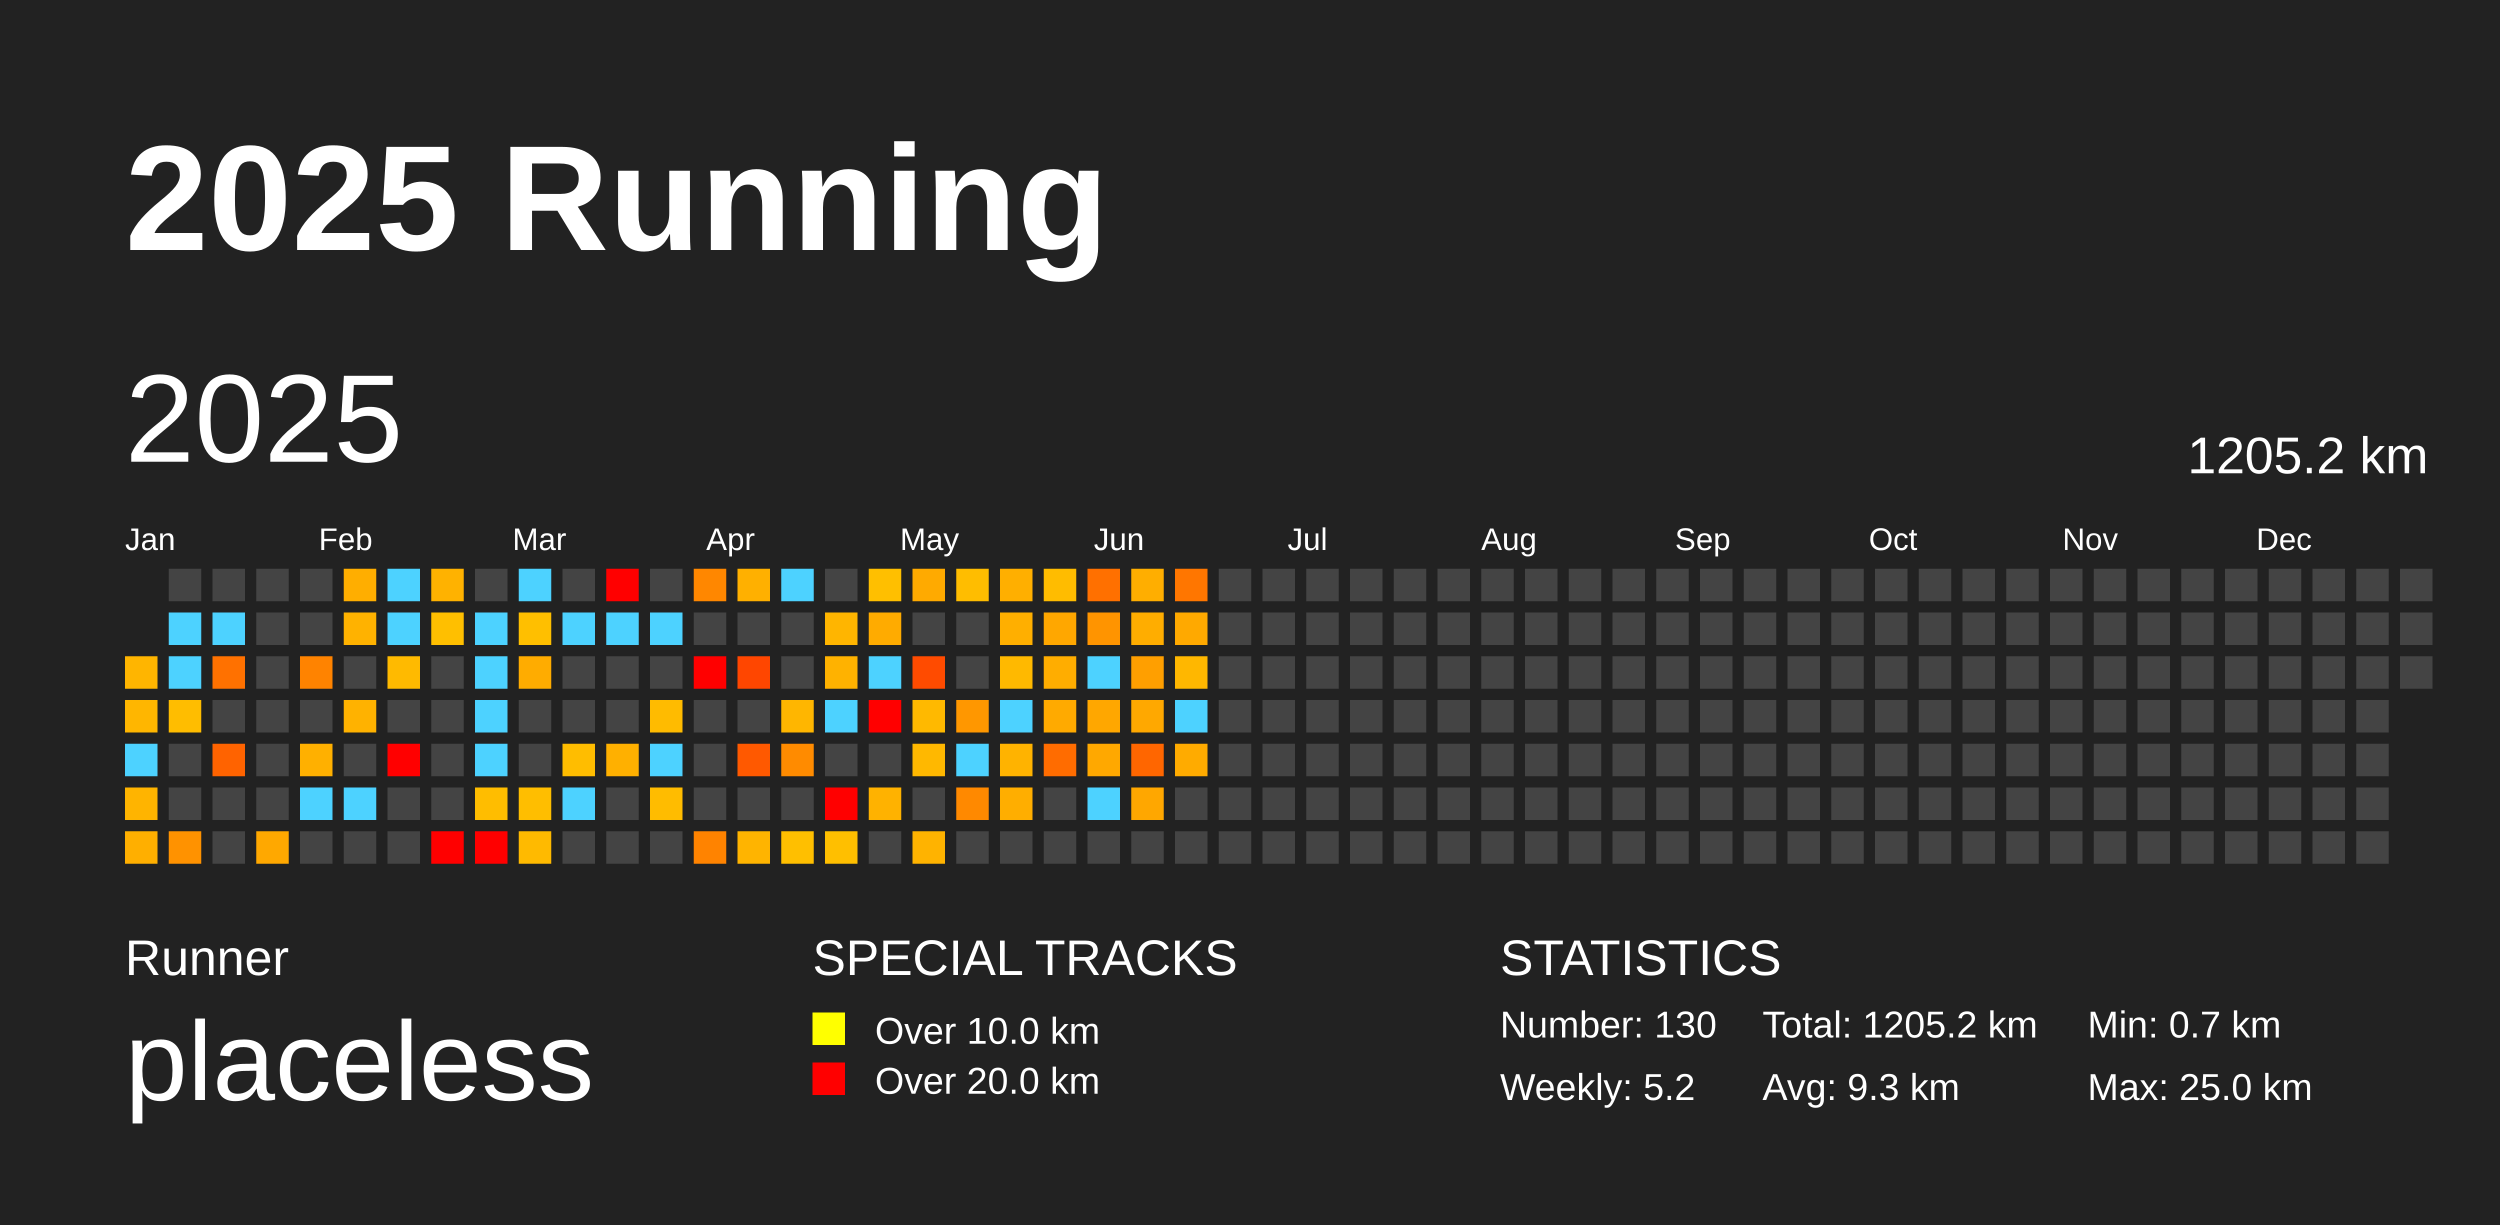
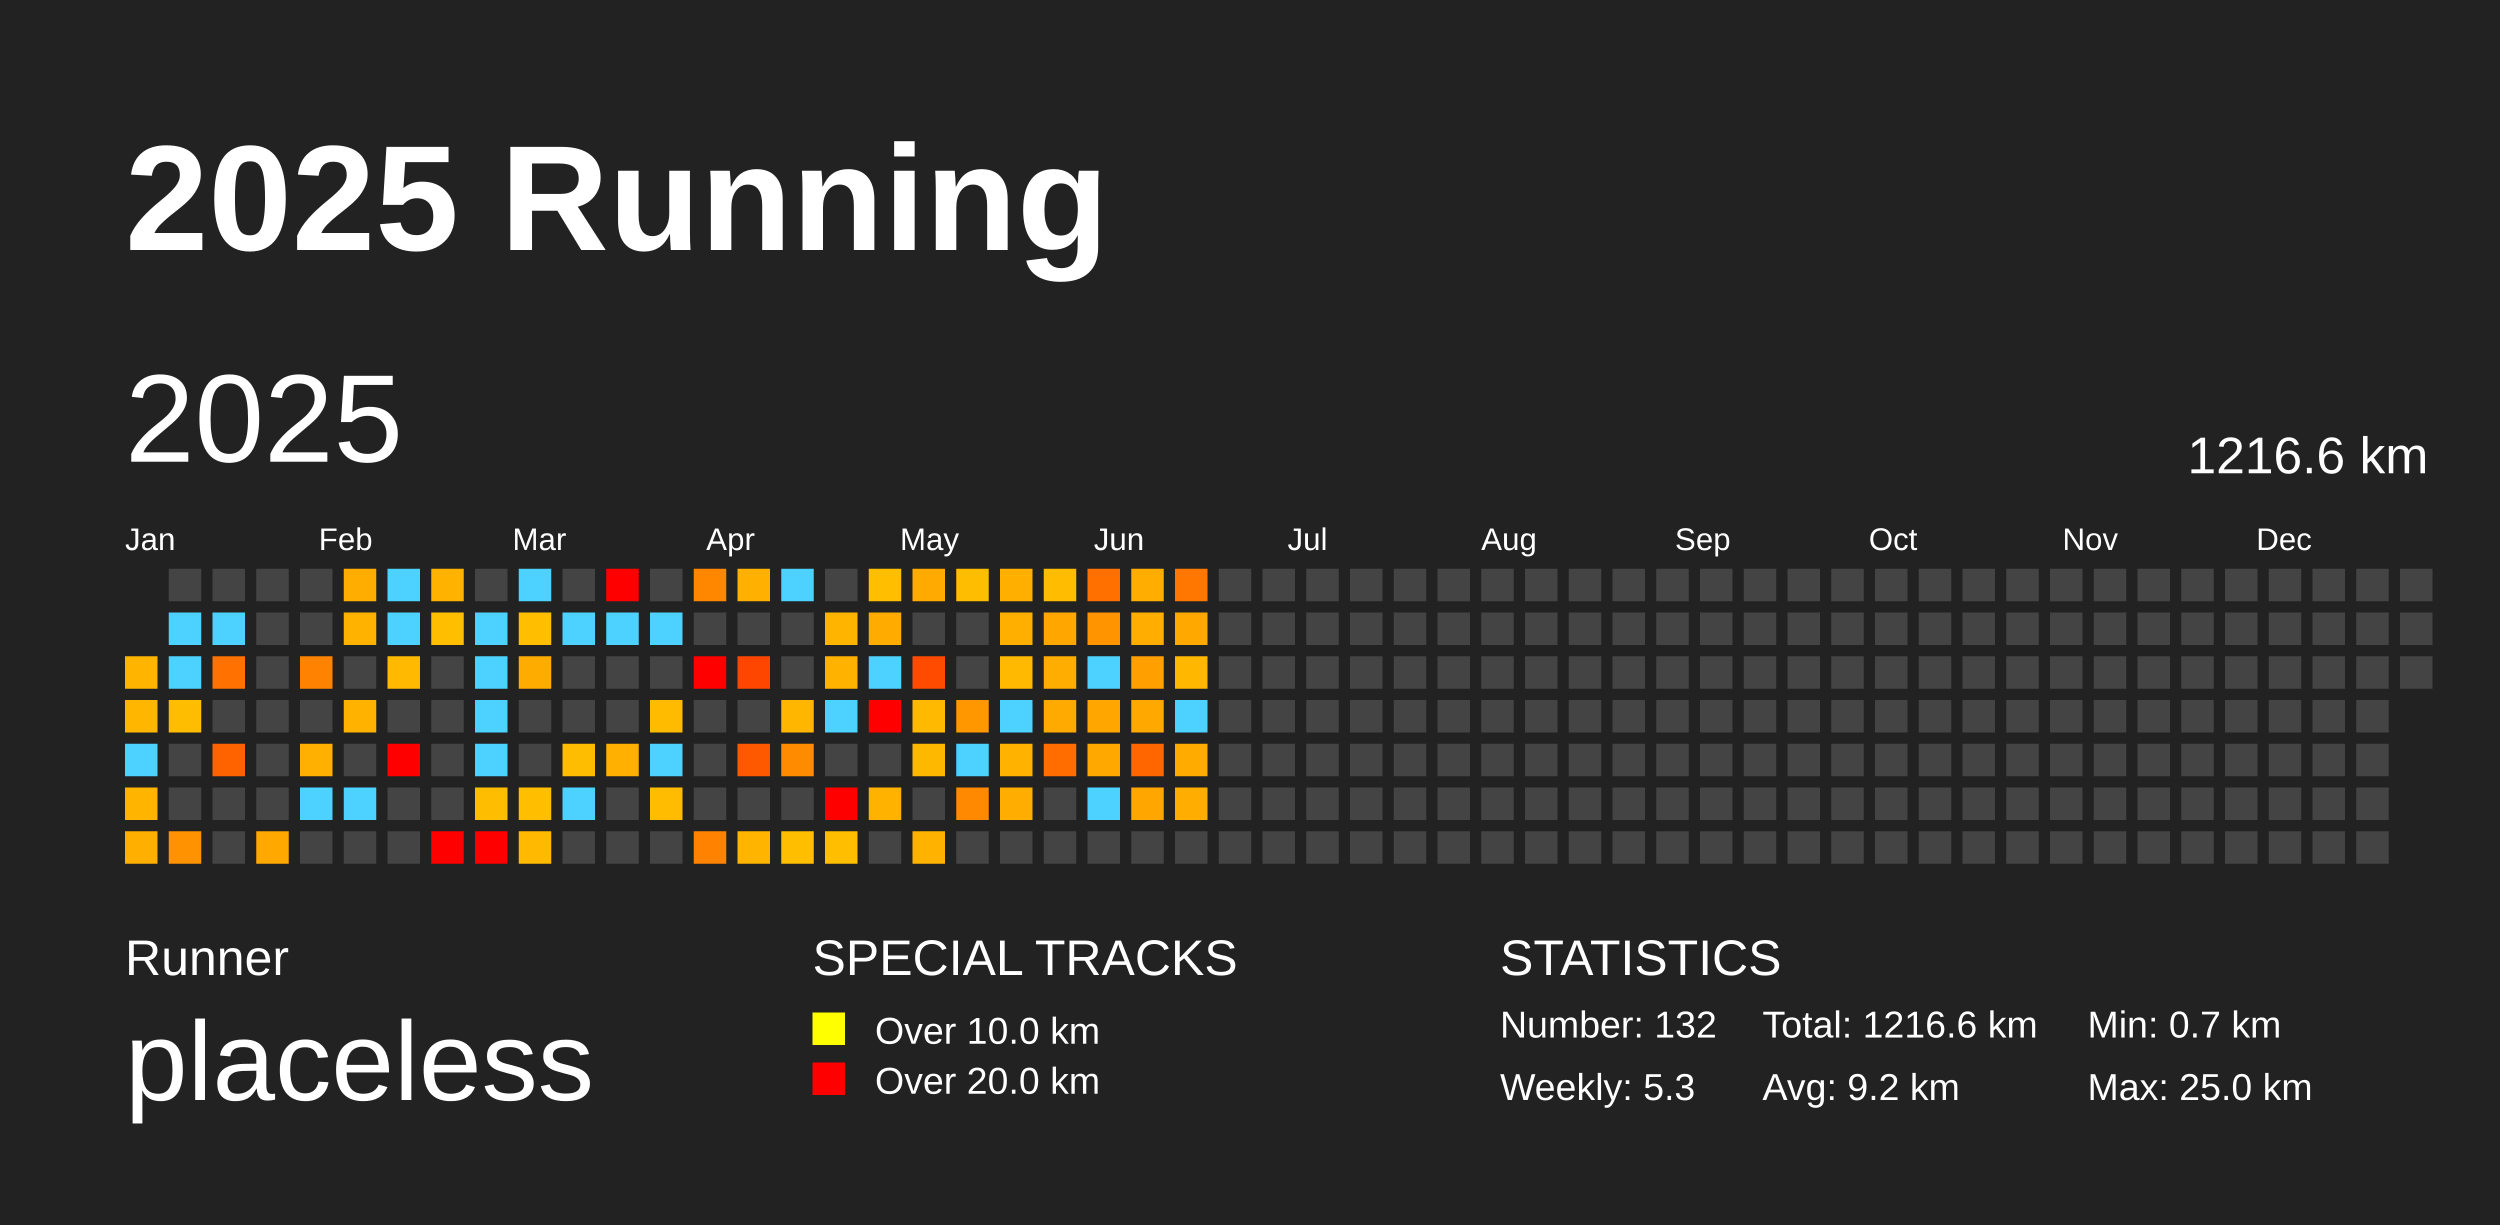
<svg xmlns="http://www.w3.org/2000/svg" baseProfile="full" height="98mm" version="1.1" viewBox="0,0,200,98" width="200mm">
  <defs />
  <rect fill="#222222" height="98" width="200" x="0" y="0" />
  <text fill="#FFFFFF" style="font-size:12px; font-family:Arial; font-weight:bold;" x="10" y="20">2025 Running</text>
  <text fill="#FFFFFF" style="font-size:4px; font-family:Arial" x="10" y="78">Runner</text>
  <text fill="#FFFFFF" style="font-size:9px; font-family:Arial" x="10" y="88">placeless</text>
  <text fill="#FFFFFF" style="font-size:4px; font-family:Arial" x="65" y="78">SPECIAL TRACKS</text>
  <rect fill="yellow" height="2.6" width="2.6" x="65" y="81" />
  <text fill="#FFFFFF" style="font-size:3px; font-family:Arial" x="70" y="83.5">Over 10.0 km</text>
  <rect fill="red" height="2.6" width="2.6" x="65" y="85" />
  <text fill="#FFFFFF" style="font-size:3px; font-family:Arial" x="70" y="87.5">Over 20.0 km</text>
  <text fill="#FFFFFF" style="font-size:4px; font-family:Arial" x="120" y="78">STATISTICS</text>
-   <text fill="#FFFFFF" style="font-size:3px; font-family:Arial" x="120" y="83">Number: 130</text>
-   <text fill="#FFFFFF" style="font-size:3px; font-family:Arial" x="120" y="88">Weekly: 5.2</text>
-   <text fill="#FFFFFF" style="font-size:3px; font-family:Arial" x="141" y="83">Total: 1205.2 km</text>
-   <text fill="#FFFFFF" style="font-size:3px; font-family:Arial" x="141" y="88">Avg: 9.3 km</text>
+   <text fill="#FFFFFF" style="font-size:3px; font-family:Arial" x="120" y="83">Number: 132</text>
+   <text fill="#FFFFFF" style="font-size:3px; font-family:Arial" x="120" y="88">Weekly: 5.3</text>
+   <text fill="#FFFFFF" style="font-size:3px; font-family:Arial" x="141" y="83">Total: 1216.6 km</text>
+   <text fill="#FFFFFF" style="font-size:3px; font-family:Arial" x="141" y="88">Avg: 9.2 km</text>
  <text fill="#FFFFFF" style="font-size:3px; font-family:Arial" x="167" y="83">Min: 0.7 km</text>
  <text fill="#FFFFFF" style="font-size:3px; font-family:Arial" x="167" y="88">Max: 25.0 km</text>
  <text dominant-baseline="hanging" fill="#FFFFFF" style="font-size:10.0px; font-family:Arial;" x="10" y="30">2025</text>
-   <text dominant-baseline="hanging" fill="#FFFFFF" style="font-size:4.125px; font-family:Arial;" x="175" y="35">1205.2 km</text>
+   <text dominant-baseline="hanging" fill="#FFFFFF" style="font-size:4.125px; font-family:Arial;" x="175" y="35">1216.6 km</text>
  <text fill="#FFFFFF" style="font-size:2.5px; font-family:Arial" x="10.0" y="44">Jan</text>
  <text fill="#FFFFFF" style="font-size:2.5px; font-family:Arial" x="25.5" y="44">Feb</text>
  <text fill="#FFFFFF" style="font-size:2.5px; font-family:Arial" x="41.0" y="44">Mar</text>
  <text fill="#FFFFFF" style="font-size:2.5px; font-family:Arial" x="56.5" y="44">Apr</text>
  <text fill="#FFFFFF" style="font-size:2.5px; font-family:Arial" x="72.0" y="44">May</text>
  <text fill="#FFFFFF" style="font-size:2.5px; font-family:Arial" x="87.5" y="44">Jun</text>
  <text fill="#FFFFFF" style="font-size:2.5px; font-family:Arial" x="103.0" y="44">Jul</text>
  <text fill="#FFFFFF" style="font-size:2.5px; font-family:Arial" x="118.5" y="44">Aug</text>
  <text fill="#FFFFFF" style="font-size:2.5px; font-family:Arial" x="134.0" y="44">Sep</text>
  <text fill="#FFFFFF" style="font-size:2.5px; font-family:Arial" x="149.5" y="44">Oct</text>
  <text fill="#FFFFFF" style="font-size:2.5px; font-family:Arial" x="165.0" y="44">Nov</text>
  <text fill="#FFFFFF" style="font-size:2.5px; font-family:Arial" x="180.5" y="44">Dec</text>
  <rect fill="#ffb500" height="2.6" width="2.6" x="10.0" y="52.5" />
  <rect fill="#ffb600" height="2.6" width="2.6" x="10.0" y="56.0" />
  <rect fill="#4dd2ff" height="2.6" width="2.6" x="10.0" y="59.5" />
  <rect fill="#ffb400" height="2.6" width="2.6" x="10.0" y="63.0" />
  <rect fill="#ffaf00" height="2.6" width="2.6" x="10.0" y="66.5" />
  <rect fill="#444444" height="2.6" width="2.6" x="13.5" y="45.5" />
  <rect fill="#4dd2ff" height="2.6" width="2.6" x="13.5" y="49.0" />
  <rect fill="#4dd2ff" height="2.6" width="2.6" x="13.5" y="52.5" />
  <rect fill="#ffbd00" height="2.6" width="2.6" x="13.5" y="56.0" />
  <rect fill="#444444" height="2.6" width="2.6" x="13.5" y="59.5" />
  <rect fill="#444444" height="2.6" width="2.6" x="13.5" y="63.0" />
  <rect fill="#ff9200" height="2.6" width="2.6" x="13.5" y="66.5" />
  <rect fill="#444444" height="2.6" width="2.6" x="17.0" y="45.5" />
  <rect fill="#4dd2ff" height="2.6" width="2.6" x="17.0" y="49.0" />
  <rect fill="#ff7100" height="2.6" width="2.6" x="17.0" y="52.5" />
  <rect fill="#444444" height="2.6" width="2.6" x="17.0" y="56.0" />
  <rect fill="#ff6300" height="2.6" width="2.6" x="17.0" y="59.5" />
  <rect fill="#444444" height="2.6" width="2.6" x="17.0" y="63.0" />
  <rect fill="#444444" height="2.6" width="2.6" x="17.0" y="66.5" />
  <rect fill="#444444" height="2.6" width="2.6" x="20.5" y="45.5" />
  <rect fill="#444444" height="2.6" width="2.6" x="20.5" y="49.0" />
  <rect fill="#444444" height="2.6" width="2.6" x="20.5" y="52.5" />
  <rect fill="#444444" height="2.6" width="2.6" x="20.5" y="56.0" />
  <rect fill="#444444" height="2.6" width="2.6" x="20.5" y="59.5" />
  <rect fill="#444444" height="2.6" width="2.6" x="20.5" y="63.0" />
  <rect fill="#ffa800" height="2.6" width="2.6" x="20.5" y="66.5" />
  <rect fill="#444444" height="2.6" width="2.6" x="24.0" y="45.5" />
  <rect fill="#444444" height="2.6" width="2.6" x="24.0" y="49.0" />
  <rect fill="#ff8300" height="2.6" width="2.6" x="24.0" y="52.5" />
  <rect fill="#444444" height="2.6" width="2.6" x="24.0" y="56.0" />
  <rect fill="#ffb000" height="2.6" width="2.6" x="24.0" y="59.5" />
  <rect fill="#4dd2ff" height="2.6" width="2.6" x="24.0" y="63.0" />
  <rect fill="#444444" height="2.6" width="2.6" x="24.0" y="66.5" />
  <rect fill="#ffae00" height="2.6" width="2.6" x="27.5" y="45.5" />
  <rect fill="#ffb200" height="2.6" width="2.6" x="27.5" y="49.0" />
  <rect fill="#444444" height="2.6" width="2.6" x="27.5" y="52.5" />
  <rect fill="#ffb200" height="2.6" width="2.6" x="27.5" y="56.0" />
  <rect fill="#444444" height="2.6" width="2.6" x="27.5" y="59.5" />
  <rect fill="#4dd2ff" height="2.6" width="2.6" x="27.5" y="63.0" />
  <rect fill="#444444" height="2.6" width="2.6" x="27.5" y="66.5" />
  <rect fill="#4dd2ff" height="2.6" width="2.6" x="31.0" y="45.5" />
  <rect fill="#4dd2ff" height="2.6" width="2.6" x="31.0" y="49.0" />
  <rect fill="#ffba00" height="2.6" width="2.6" x="31.0" y="52.5" />
  <rect fill="#444444" height="2.6" width="2.6" x="31.0" y="56.0" />
  <rect fill="red" height="2.6" width="2.6" x="31.0" y="59.5" />
  <rect fill="#444444" height="2.6" width="2.6" x="31.0" y="63.0" />
  <rect fill="#444444" height="2.6" width="2.6" x="31.0" y="66.5" />
  <rect fill="#ffb200" height="2.6" width="2.6" x="34.5" y="45.5" />
  <rect fill="#ffbf00" height="2.6" width="2.6" x="34.5" y="49.0" />
  <rect fill="#444444" height="2.6" width="2.6" x="34.5" y="52.5" />
  <rect fill="#444444" height="2.6" width="2.6" x="34.5" y="56.0" />
  <rect fill="#444444" height="2.6" width="2.6" x="34.5" y="59.5" />
  <rect fill="#444444" height="2.6" width="2.6" x="34.5" y="63.0" />
  <rect fill="red" height="2.6" width="2.6" x="34.5" y="66.5" />
  <rect fill="#444444" height="2.6" width="2.6" x="38.0" y="45.5" />
  <rect fill="#4dd2ff" height="2.6" width="2.6" x="38.0" y="49.0" />
  <rect fill="#4dd2ff" height="2.6" width="2.6" x="38.0" y="52.5" />
  <rect fill="#4dd2ff" height="2.6" width="2.6" x="38.0" y="56.0" />
  <rect fill="#4dd2ff" height="2.6" width="2.6" x="38.0" y="59.5" />
  <rect fill="#ffbd00" height="2.6" width="2.6" x="38.0" y="63.0" />
  <rect fill="red" height="2.6" width="2.6" x="38.0" y="66.5" />
  <rect fill="#4dd2ff" height="2.6" width="2.6" x="41.5" y="45.5" />
  <rect fill="#ffbf00" height="2.6" width="2.6" x="41.5" y="49.0" />
  <rect fill="#ffac00" height="2.6" width="2.6" x="41.5" y="52.5" />
  <rect fill="#444444" height="2.6" width="2.6" x="41.5" y="56.0" />
  <rect fill="#444444" height="2.6" width="2.6" x="41.5" y="59.5" />
  <rect fill="#ffbe00" height="2.6" width="2.6" x="41.5" y="63.0" />
  <rect fill="#ffba00" height="2.6" width="2.6" x="41.5" y="66.5" />
  <rect fill="#444444" height="2.6" width="2.6" x="45.0" y="45.5" />
  <rect fill="#4dd2ff" height="2.6" width="2.6" x="45.0" y="49.0" />
  <rect fill="#444444" height="2.6" width="2.6" x="45.0" y="52.5" />
  <rect fill="#444444" height="2.6" width="2.6" x="45.0" y="56.0" />
  <rect fill="#ffbd00" height="2.6" width="2.6" x="45.0" y="59.5" />
  <rect fill="#4dd2ff" height="2.6" width="2.6" x="45.0" y="63.0" />
  <rect fill="#444444" height="2.6" width="2.6" x="45.0" y="66.5" />
  <rect fill="red" height="2.6" width="2.6" x="48.5" y="45.5" />
  <rect fill="#4dd2ff" height="2.6" width="2.6" x="48.5" y="49.0" />
  <rect fill="#444444" height="2.6" width="2.6" x="48.5" y="52.5" />
  <rect fill="#444444" height="2.6" width="2.6" x="48.5" y="56.0" />
  <rect fill="#ffb000" height="2.6" width="2.6" x="48.5" y="59.5" />
  <rect fill="#444444" height="2.6" width="2.6" x="48.5" y="63.0" />
  <rect fill="#444444" height="2.6" width="2.6" x="48.5" y="66.5" />
  <rect fill="#444444" height="2.6" width="2.6" x="52.0" y="45.5" />
  <rect fill="#4dd2ff" height="2.6" width="2.6" x="52.0" y="49.0" />
  <rect fill="#444444" height="2.6" width="2.6" x="52.0" y="52.5" />
  <rect fill="#ffbb00" height="2.6" width="2.6" x="52.0" y="56.0" />
  <rect fill="#4dd2ff" height="2.6" width="2.6" x="52.0" y="59.5" />
  <rect fill="#ffbc00" height="2.6" width="2.6" x="52.0" y="63.0" />
  <rect fill="#444444" height="2.6" width="2.6" x="52.0" y="66.5" />
  <rect fill="#ff8700" height="2.6" width="2.6" x="55.5" y="45.5" />
  <rect fill="#444444" height="2.6" width="2.6" x="55.5" y="49.0" />
  <rect fill="red" height="2.6" width="2.6" x="55.5" y="52.5" />
  <rect fill="#444444" height="2.6" width="2.6" x="55.5" y="56.0" />
  <rect fill="#444444" height="2.6" width="2.6" x="55.5" y="59.5" />
  <rect fill="#444444" height="2.6" width="2.6" x="55.5" y="63.0" />
  <rect fill="#ff8300" height="2.6" width="2.6" x="55.5" y="66.5" />
  <rect fill="#ffb000" height="2.6" width="2.6" x="59.0" y="45.5" />
  <rect fill="#444444" height="2.6" width="2.6" x="59.0" y="49.0" />
  <rect fill="#ff4600" height="2.6" width="2.6" x="59.0" y="52.5" />
  <rect fill="#444444" height="2.6" width="2.6" x="59.0" y="56.0" />
  <rect fill="#ff5900" height="2.6" width="2.6" x="59.0" y="59.5" />
  <rect fill="#444444" height="2.6" width="2.6" x="59.0" y="63.0" />
  <rect fill="#ffb400" height="2.6" width="2.6" x="59.0" y="66.5" />
  <rect fill="#4dd2ff" height="2.6" width="2.6" x="62.5" y="45.5" />
  <rect fill="#444444" height="2.6" width="2.6" x="62.5" y="49.0" />
  <rect fill="#444444" height="2.6" width="2.6" x="62.5" y="52.5" />
  <rect fill="#ffb600" height="2.6" width="2.6" x="62.5" y="56.0" />
  <rect fill="#ff8b00" height="2.6" width="2.6" x="62.5" y="59.5" />
  <rect fill="#444444" height="2.6" width="2.6" x="62.5" y="63.0" />
  <rect fill="#ffbf00" height="2.6" width="2.6" x="62.5" y="66.5" />
  <rect fill="#444444" height="2.6" width="2.6" x="66.0" y="45.5" />
  <rect fill="#ffb500" height="2.6" width="2.6" x="66.0" y="49.0" />
  <rect fill="#ffb200" height="2.6" width="2.6" x="66.0" y="52.5" />
  <rect fill="#4dd2ff" height="2.6" width="2.6" x="66.0" y="56.0" />
  <rect fill="#444444" height="2.6" width="2.6" x="66.0" y="59.5" />
  <rect fill="red" height="2.6" width="2.6" x="66.0" y="63.0" />
  <rect fill="#ffbf00" height="2.6" width="2.6" x="66.0" y="66.5" />
  <rect fill="#ffbf00" height="2.6" width="2.6" x="69.5" y="45.5" />
  <rect fill="#ffab00" height="2.6" width="2.6" x="69.5" y="49.0" />
  <rect fill="#4dd2ff" height="2.6" width="2.6" x="69.5" y="52.5" />
  <rect fill="red" height="2.6" width="2.6" x="69.5" y="56.0" />
  <rect fill="#444444" height="2.6" width="2.6" x="69.5" y="59.5" />
  <rect fill="#ffb200" height="2.6" width="2.6" x="69.5" y="63.0" />
  <rect fill="#444444" height="2.6" width="2.6" x="69.5" y="66.5" />
  <rect fill="#ffaa00" height="2.6" width="2.6" x="73.0" y="45.5" />
  <rect fill="#444444" height="2.6" width="2.6" x="73.0" y="49.0" />
  <rect fill="#ff4b00" height="2.6" width="2.6" x="73.0" y="52.5" />
  <rect fill="#ffb900" height="2.6" width="2.6" x="73.0" y="56.0" />
  <rect fill="#ffb800" height="2.6" width="2.6" x="73.0" y="59.5" />
  <rect fill="#444444" height="2.6" width="2.6" x="73.0" y="63.0" />
  <rect fill="#ffb300" height="2.6" width="2.6" x="73.0" y="66.5" />
  <rect fill="#ffbd00" height="2.6" width="2.6" x="76.5" y="45.5" />
  <rect fill="#444444" height="2.6" width="2.6" x="76.5" y="49.0" />
  <rect fill="#444444" height="2.6" width="2.6" x="76.5" y="52.5" />
  <rect fill="#ff9700" height="2.6" width="2.6" x="76.5" y="56.0" />
  <rect fill="#4dd2ff" height="2.6" width="2.6" x="76.5" y="59.5" />
  <rect fill="#ff8900" height="2.6" width="2.6" x="76.5" y="63.0" />
  <rect fill="#444444" height="2.6" width="2.6" x="76.5" y="66.5" />
  <rect fill="#ffaf00" height="2.6" width="2.6" x="80.0" y="45.5" />
  <rect fill="#ffaf00" height="2.6" width="2.6" x="80.0" y="49.0" />
  <rect fill="#ffb900" height="2.6" width="2.6" x="80.0" y="52.5" />
  <rect fill="#4dd2ff" height="2.6" width="2.6" x="80.0" y="56.0" />
  <rect fill="#ffb300" height="2.6" width="2.6" x="80.0" y="59.5" />
  <rect fill="#ffae00" height="2.6" width="2.6" x="80.0" y="63.0" />
  <rect fill="#444444" height="2.6" width="2.6" x="80.0" y="66.5" />
  <rect fill="#ffbc00" height="2.6" width="2.6" x="83.5" y="45.5" />
  <rect fill="#ffa700" height="2.6" width="2.6" x="83.5" y="49.0" />
  <rect fill="#ffad00" height="2.6" width="2.6" x="83.5" y="52.5" />
  <rect fill="#ffaa00" height="2.6" width="2.6" x="83.5" y="56.0" />
  <rect fill="#ff6c00" height="2.6" width="2.6" x="83.5" y="59.5" />
  <rect fill="#444444" height="2.6" width="2.6" x="83.5" y="63.0" />
  <rect fill="#444444" height="2.6" width="2.6" x="83.5" y="66.5" />
  <rect fill="#ff7000" height="2.6" width="2.6" x="87.0" y="45.5" />
  <rect fill="#ff9400" height="2.6" width="2.6" x="87.0" y="49.0" />
  <rect fill="#4dd2ff" height="2.6" width="2.6" x="87.0" y="52.5" />
  <rect fill="#ffa700" height="2.6" width="2.6" x="87.0" y="56.0" />
  <rect fill="#ffa800" height="2.6" width="2.6" x="87.0" y="59.5" />
  <rect fill="#4dd2ff" height="2.6" width="2.6" x="87.0" y="63.0" />
  <rect fill="#444444" height="2.6" width="2.6" x="87.0" y="66.5" />
  <rect fill="#ffae00" height="2.6" width="2.6" x="90.5" y="45.5" />
  <rect fill="#ffad00" height="2.6" width="2.6" x="90.5" y="49.0" />
  <rect fill="#ff9f00" height="2.6" width="2.6" x="90.5" y="52.5" />
  <rect fill="#ffa800" height="2.6" width="2.6" x="90.5" y="56.0" />
  <rect fill="#ff6600" height="2.6" width="2.6" x="90.5" y="59.5" />
  <rect fill="#ffa700" height="2.6" width="2.6" x="90.5" y="63.0" />
  <rect fill="#444444" height="2.6" width="2.6" x="90.5" y="66.5" />
  <rect fill="#ff7600" height="2.6" width="2.6" x="94.0" y="45.5" />
  <rect fill="#ffa900" height="2.6" width="2.6" x="94.0" y="49.0" />
  <rect fill="#ffb700" height="2.6" width="2.6" x="94.0" y="52.5" />
  <rect fill="#4dd2ff" height="2.6" width="2.6" x="94.0" y="56.0" />
  <rect fill="#ffab00" height="2.6" width="2.6" x="94.0" y="59.5" />
-   <rect fill="#444444" height="2.6" width="2.6" x="94.0" y="63.0" />
+   <rect fill="#ffad00" height="2.6" width="2.6" x="94.0" y="63.0" />
  <rect fill="#444444" height="2.6" width="2.6" x="94.0" y="66.5" />
  <rect fill="#444444" height="2.6" width="2.6" x="97.5" y="45.5" />
  <rect fill="#444444" height="2.6" width="2.6" x="97.5" y="49.0" />
  <rect fill="#444444" height="2.6" width="2.6" x="97.5" y="52.5" />
  <rect fill="#444444" height="2.6" width="2.6" x="97.5" y="56.0" />
  <rect fill="#444444" height="2.6" width="2.6" x="97.5" y="59.5" />
  <rect fill="#444444" height="2.6" width="2.6" x="97.5" y="63.0" />
  <rect fill="#444444" height="2.6" width="2.6" x="97.5" y="66.5" />
  <rect fill="#444444" height="2.6" width="2.6" x="101.0" y="45.5" />
  <rect fill="#444444" height="2.6" width="2.6" x="101.0" y="49.0" />
  <rect fill="#444444" height="2.6" width="2.6" x="101.0" y="52.5" />
  <rect fill="#444444" height="2.6" width="2.6" x="101.0" y="56.0" />
  <rect fill="#444444" height="2.6" width="2.6" x="101.0" y="59.5" />
  <rect fill="#444444" height="2.6" width="2.6" x="101.0" y="63.0" />
  <rect fill="#444444" height="2.6" width="2.6" x="101.0" y="66.5" />
  <rect fill="#444444" height="2.6" width="2.6" x="104.5" y="45.5" />
  <rect fill="#444444" height="2.6" width="2.6" x="104.5" y="49.0" />
  <rect fill="#444444" height="2.6" width="2.6" x="104.5" y="52.5" />
  <rect fill="#444444" height="2.6" width="2.6" x="104.5" y="56.0" />
  <rect fill="#444444" height="2.6" width="2.6" x="104.5" y="59.5" />
  <rect fill="#444444" height="2.6" width="2.6" x="104.5" y="63.0" />
  <rect fill="#444444" height="2.6" width="2.6" x="104.5" y="66.5" />
  <rect fill="#444444" height="2.6" width="2.6" x="108.0" y="45.5" />
  <rect fill="#444444" height="2.6" width="2.6" x="108.0" y="49.0" />
  <rect fill="#444444" height="2.6" width="2.6" x="108.0" y="52.5" />
  <rect fill="#444444" height="2.6" width="2.6" x="108.0" y="56.0" />
  <rect fill="#444444" height="2.6" width="2.6" x="108.0" y="59.5" />
  <rect fill="#444444" height="2.6" width="2.6" x="108.0" y="63.0" />
  <rect fill="#444444" height="2.6" width="2.6" x="108.0" y="66.5" />
  <rect fill="#444444" height="2.6" width="2.6" x="111.5" y="45.5" />
  <rect fill="#444444" height="2.6" width="2.6" x="111.5" y="49.0" />
  <rect fill="#444444" height="2.6" width="2.6" x="111.5" y="52.5" />
  <rect fill="#444444" height="2.6" width="2.6" x="111.5" y="56.0" />
  <rect fill="#444444" height="2.6" width="2.6" x="111.5" y="59.5" />
  <rect fill="#444444" height="2.6" width="2.6" x="111.5" y="63.0" />
  <rect fill="#444444" height="2.6" width="2.6" x="111.5" y="66.5" />
  <rect fill="#444444" height="2.6" width="2.6" x="115.0" y="45.5" />
  <rect fill="#444444" height="2.6" width="2.6" x="115.0" y="49.0" />
  <rect fill="#444444" height="2.6" width="2.6" x="115.0" y="52.5" />
  <rect fill="#444444" height="2.6" width="2.6" x="115.0" y="56.0" />
  <rect fill="#444444" height="2.6" width="2.6" x="115.0" y="59.5" />
  <rect fill="#444444" height="2.6" width="2.6" x="115.0" y="63.0" />
  <rect fill="#444444" height="2.6" width="2.6" x="115.0" y="66.5" />
  <rect fill="#444444" height="2.6" width="2.6" x="118.5" y="45.5" />
  <rect fill="#444444" height="2.6" width="2.6" x="118.5" y="49.0" />
  <rect fill="#444444" height="2.6" width="2.6" x="118.5" y="52.5" />
  <rect fill="#444444" height="2.6" width="2.6" x="118.5" y="56.0" />
  <rect fill="#444444" height="2.6" width="2.6" x="118.5" y="59.5" />
  <rect fill="#444444" height="2.6" width="2.6" x="118.5" y="63.0" />
  <rect fill="#444444" height="2.6" width="2.6" x="118.5" y="66.5" />
  <rect fill="#444444" height="2.6" width="2.6" x="122.0" y="45.5" />
  <rect fill="#444444" height="2.6" width="2.6" x="122.0" y="49.0" />
  <rect fill="#444444" height="2.6" width="2.6" x="122.0" y="52.5" />
  <rect fill="#444444" height="2.6" width="2.6" x="122.0" y="56.0" />
  <rect fill="#444444" height="2.6" width="2.6" x="122.0" y="59.5" />
  <rect fill="#444444" height="2.6" width="2.6" x="122.0" y="63.0" />
  <rect fill="#444444" height="2.6" width="2.6" x="122.0" y="66.5" />
  <rect fill="#444444" height="2.6" width="2.6" x="125.5" y="45.5" />
  <rect fill="#444444" height="2.6" width="2.6" x="125.5" y="49.0" />
  <rect fill="#444444" height="2.6" width="2.6" x="125.5" y="52.5" />
  <rect fill="#444444" height="2.6" width="2.6" x="125.5" y="56.0" />
  <rect fill="#444444" height="2.6" width="2.6" x="125.5" y="59.5" />
  <rect fill="#444444" height="2.6" width="2.6" x="125.5" y="63.0" />
  <rect fill="#444444" height="2.6" width="2.6" x="125.5" y="66.5" />
  <rect fill="#444444" height="2.6" width="2.6" x="129.0" y="45.5" />
  <rect fill="#444444" height="2.6" width="2.6" x="129.0" y="49.0" />
  <rect fill="#444444" height="2.6" width="2.6" x="129.0" y="52.5" />
  <rect fill="#444444" height="2.6" width="2.6" x="129.0" y="56.0" />
  <rect fill="#444444" height="2.6" width="2.6" x="129.0" y="59.5" />
  <rect fill="#444444" height="2.6" width="2.6" x="129.0" y="63.0" />
  <rect fill="#444444" height="2.6" width="2.6" x="129.0" y="66.5" />
  <rect fill="#444444" height="2.6" width="2.6" x="132.5" y="45.5" />
  <rect fill="#444444" height="2.6" width="2.6" x="132.5" y="49.0" />
  <rect fill="#444444" height="2.6" width="2.6" x="132.5" y="52.5" />
  <rect fill="#444444" height="2.6" width="2.6" x="132.5" y="56.0" />
  <rect fill="#444444" height="2.6" width="2.6" x="132.5" y="59.5" />
  <rect fill="#444444" height="2.6" width="2.6" x="132.5" y="63.0" />
  <rect fill="#444444" height="2.6" width="2.6" x="132.5" y="66.5" />
  <rect fill="#444444" height="2.6" width="2.6" x="136.0" y="45.5" />
  <rect fill="#444444" height="2.6" width="2.6" x="136.0" y="49.0" />
  <rect fill="#444444" height="2.6" width="2.6" x="136.0" y="52.5" />
  <rect fill="#444444" height="2.6" width="2.6" x="136.0" y="56.0" />
  <rect fill="#444444" height="2.6" width="2.6" x="136.0" y="59.5" />
  <rect fill="#444444" height="2.6" width="2.6" x="136.0" y="63.0" />
  <rect fill="#444444" height="2.6" width="2.6" x="136.0" y="66.5" />
  <rect fill="#444444" height="2.6" width="2.6" x="139.5" y="45.5" />
  <rect fill="#444444" height="2.6" width="2.6" x="139.5" y="49.0" />
  <rect fill="#444444" height="2.6" width="2.6" x="139.5" y="52.5" />
  <rect fill="#444444" height="2.6" width="2.6" x="139.5" y="56.0" />
  <rect fill="#444444" height="2.6" width="2.6" x="139.5" y="59.5" />
  <rect fill="#444444" height="2.6" width="2.6" x="139.5" y="63.0" />
  <rect fill="#444444" height="2.6" width="2.6" x="139.5" y="66.5" />
  <rect fill="#444444" height="2.6" width="2.6" x="143.0" y="45.5" />
  <rect fill="#444444" height="2.6" width="2.6" x="143.0" y="49.0" />
  <rect fill="#444444" height="2.6" width="2.6" x="143.0" y="52.5" />
  <rect fill="#444444" height="2.6" width="2.6" x="143.0" y="56.0" />
  <rect fill="#444444" height="2.6" width="2.6" x="143.0" y="59.5" />
  <rect fill="#444444" height="2.6" width="2.6" x="143.0" y="63.0" />
  <rect fill="#444444" height="2.6" width="2.6" x="143.0" y="66.5" />
  <rect fill="#444444" height="2.6" width="2.6" x="146.5" y="45.5" />
  <rect fill="#444444" height="2.6" width="2.6" x="146.5" y="49.0" />
  <rect fill="#444444" height="2.6" width="2.6" x="146.5" y="52.5" />
  <rect fill="#444444" height="2.6" width="2.6" x="146.5" y="56.0" />
  <rect fill="#444444" height="2.6" width="2.6" x="146.5" y="59.5" />
  <rect fill="#444444" height="2.6" width="2.6" x="146.5" y="63.0" />
  <rect fill="#444444" height="2.6" width="2.6" x="146.5" y="66.5" />
  <rect fill="#444444" height="2.6" width="2.6" x="150.0" y="45.5" />
  <rect fill="#444444" height="2.6" width="2.6" x="150.0" y="49.0" />
  <rect fill="#444444" height="2.6" width="2.6" x="150.0" y="52.5" />
  <rect fill="#444444" height="2.6" width="2.6" x="150.0" y="56.0" />
  <rect fill="#444444" height="2.6" width="2.6" x="150.0" y="59.5" />
  <rect fill="#444444" height="2.6" width="2.6" x="150.0" y="63.0" />
  <rect fill="#444444" height="2.6" width="2.6" x="150.0" y="66.5" />
  <rect fill="#444444" height="2.6" width="2.6" x="153.5" y="45.5" />
  <rect fill="#444444" height="2.6" width="2.6" x="153.5" y="49.0" />
  <rect fill="#444444" height="2.6" width="2.6" x="153.5" y="52.5" />
  <rect fill="#444444" height="2.6" width="2.6" x="153.5" y="56.0" />
  <rect fill="#444444" height="2.6" width="2.6" x="153.5" y="59.5" />
  <rect fill="#444444" height="2.6" width="2.6" x="153.5" y="63.0" />
  <rect fill="#444444" height="2.6" width="2.6" x="153.5" y="66.5" />
  <rect fill="#444444" height="2.6" width="2.6" x="157.0" y="45.5" />
  <rect fill="#444444" height="2.6" width="2.6" x="157.0" y="49.0" />
  <rect fill="#444444" height="2.6" width="2.6" x="157.0" y="52.5" />
  <rect fill="#444444" height="2.6" width="2.6" x="157.0" y="56.0" />
  <rect fill="#444444" height="2.6" width="2.6" x="157.0" y="59.5" />
  <rect fill="#444444" height="2.6" width="2.6" x="157.0" y="63.0" />
  <rect fill="#444444" height="2.6" width="2.6" x="157.0" y="66.5" />
  <rect fill="#444444" height="2.6" width="2.6" x="160.5" y="45.5" />
  <rect fill="#444444" height="2.6" width="2.6" x="160.5" y="49.0" />
  <rect fill="#444444" height="2.6" width="2.6" x="160.5" y="52.5" />
  <rect fill="#444444" height="2.6" width="2.6" x="160.5" y="56.0" />
  <rect fill="#444444" height="2.6" width="2.6" x="160.5" y="59.5" />
  <rect fill="#444444" height="2.6" width="2.6" x="160.5" y="63.0" />
  <rect fill="#444444" height="2.6" width="2.6" x="160.5" y="66.5" />
  <rect fill="#444444" height="2.6" width="2.6" x="164.0" y="45.5" />
  <rect fill="#444444" height="2.6" width="2.6" x="164.0" y="49.0" />
  <rect fill="#444444" height="2.6" width="2.6" x="164.0" y="52.5" />
  <rect fill="#444444" height="2.6" width="2.6" x="164.0" y="56.0" />
  <rect fill="#444444" height="2.6" width="2.6" x="164.0" y="59.5" />
  <rect fill="#444444" height="2.6" width="2.6" x="164.0" y="63.0" />
  <rect fill="#444444" height="2.6" width="2.6" x="164.0" y="66.5" />
  <rect fill="#444444" height="2.6" width="2.6" x="167.5" y="45.5" />
  <rect fill="#444444" height="2.6" width="2.6" x="167.5" y="49.0" />
  <rect fill="#444444" height="2.6" width="2.6" x="167.5" y="52.5" />
  <rect fill="#444444" height="2.6" width="2.6" x="167.5" y="56.0" />
  <rect fill="#444444" height="2.6" width="2.6" x="167.5" y="59.5" />
  <rect fill="#444444" height="2.6" width="2.6" x="167.5" y="63.0" />
  <rect fill="#444444" height="2.6" width="2.6" x="167.5" y="66.5" />
  <rect fill="#444444" height="2.6" width="2.6" x="171.0" y="45.5" />
  <rect fill="#444444" height="2.6" width="2.6" x="171.0" y="49.0" />
  <rect fill="#444444" height="2.6" width="2.6" x="171.0" y="52.5" />
  <rect fill="#444444" height="2.6" width="2.6" x="171.0" y="56.0" />
  <rect fill="#444444" height="2.6" width="2.6" x="171.0" y="59.5" />
  <rect fill="#444444" height="2.6" width="2.6" x="171.0" y="63.0" />
  <rect fill="#444444" height="2.6" width="2.6" x="171.0" y="66.5" />
  <rect fill="#444444" height="2.6" width="2.6" x="174.5" y="45.5" />
  <rect fill="#444444" height="2.6" width="2.6" x="174.5" y="49.0" />
  <rect fill="#444444" height="2.6" width="2.6" x="174.5" y="52.5" />
  <rect fill="#444444" height="2.6" width="2.6" x="174.5" y="56.0" />
  <rect fill="#444444" height="2.6" width="2.6" x="174.5" y="59.5" />
  <rect fill="#444444" height="2.6" width="2.6" x="174.5" y="63.0" />
  <rect fill="#444444" height="2.6" width="2.6" x="174.5" y="66.5" />
  <rect fill="#444444" height="2.6" width="2.6" x="178.0" y="45.5" />
  <rect fill="#444444" height="2.6" width="2.6" x="178.0" y="49.0" />
  <rect fill="#444444" height="2.6" width="2.6" x="178.0" y="52.5" />
  <rect fill="#444444" height="2.6" width="2.6" x="178.0" y="56.0" />
  <rect fill="#444444" height="2.6" width="2.6" x="178.0" y="59.5" />
  <rect fill="#444444" height="2.6" width="2.6" x="178.0" y="63.0" />
  <rect fill="#444444" height="2.6" width="2.6" x="178.0" y="66.5" />
  <rect fill="#444444" height="2.6" width="2.6" x="181.5" y="45.5" />
  <rect fill="#444444" height="2.6" width="2.6" x="181.5" y="49.0" />
  <rect fill="#444444" height="2.6" width="2.6" x="181.5" y="52.5" />
  <rect fill="#444444" height="2.6" width="2.6" x="181.5" y="56.0" />
  <rect fill="#444444" height="2.6" width="2.6" x="181.5" y="59.5" />
  <rect fill="#444444" height="2.6" width="2.6" x="181.5" y="63.0" />
  <rect fill="#444444" height="2.6" width="2.6" x="181.5" y="66.5" />
  <rect fill="#444444" height="2.6" width="2.6" x="185.0" y="45.5" />
  <rect fill="#444444" height="2.6" width="2.6" x="185.0" y="49.0" />
  <rect fill="#444444" height="2.6" width="2.6" x="185.0" y="52.5" />
  <rect fill="#444444" height="2.6" width="2.6" x="185.0" y="56.0" />
  <rect fill="#444444" height="2.6" width="2.6" x="185.0" y="59.5" />
  <rect fill="#444444" height="2.6" width="2.6" x="185.0" y="63.0" />
  <rect fill="#444444" height="2.6" width="2.6" x="185.0" y="66.5" />
  <rect fill="#444444" height="2.6" width="2.6" x="188.5" y="45.5" />
  <rect fill="#444444" height="2.6" width="2.6" x="188.5" y="49.0" />
  <rect fill="#444444" height="2.6" width="2.6" x="188.5" y="52.5" />
  <rect fill="#444444" height="2.6" width="2.6" x="188.5" y="56.0" />
  <rect fill="#444444" height="2.6" width="2.6" x="188.5" y="59.5" />
  <rect fill="#444444" height="2.6" width="2.6" x="188.5" y="63.0" />
  <rect fill="#444444" height="2.6" width="2.6" x="188.5" y="66.5" />
  <rect fill="#444444" height="2.6" width="2.6" x="192.0" y="45.5" />
  <rect fill="#444444" height="2.6" width="2.6" x="192.0" y="49.0" />
  <rect fill="#444444" height="2.6" width="2.6" x="192.0" y="52.5" />
</svg>
